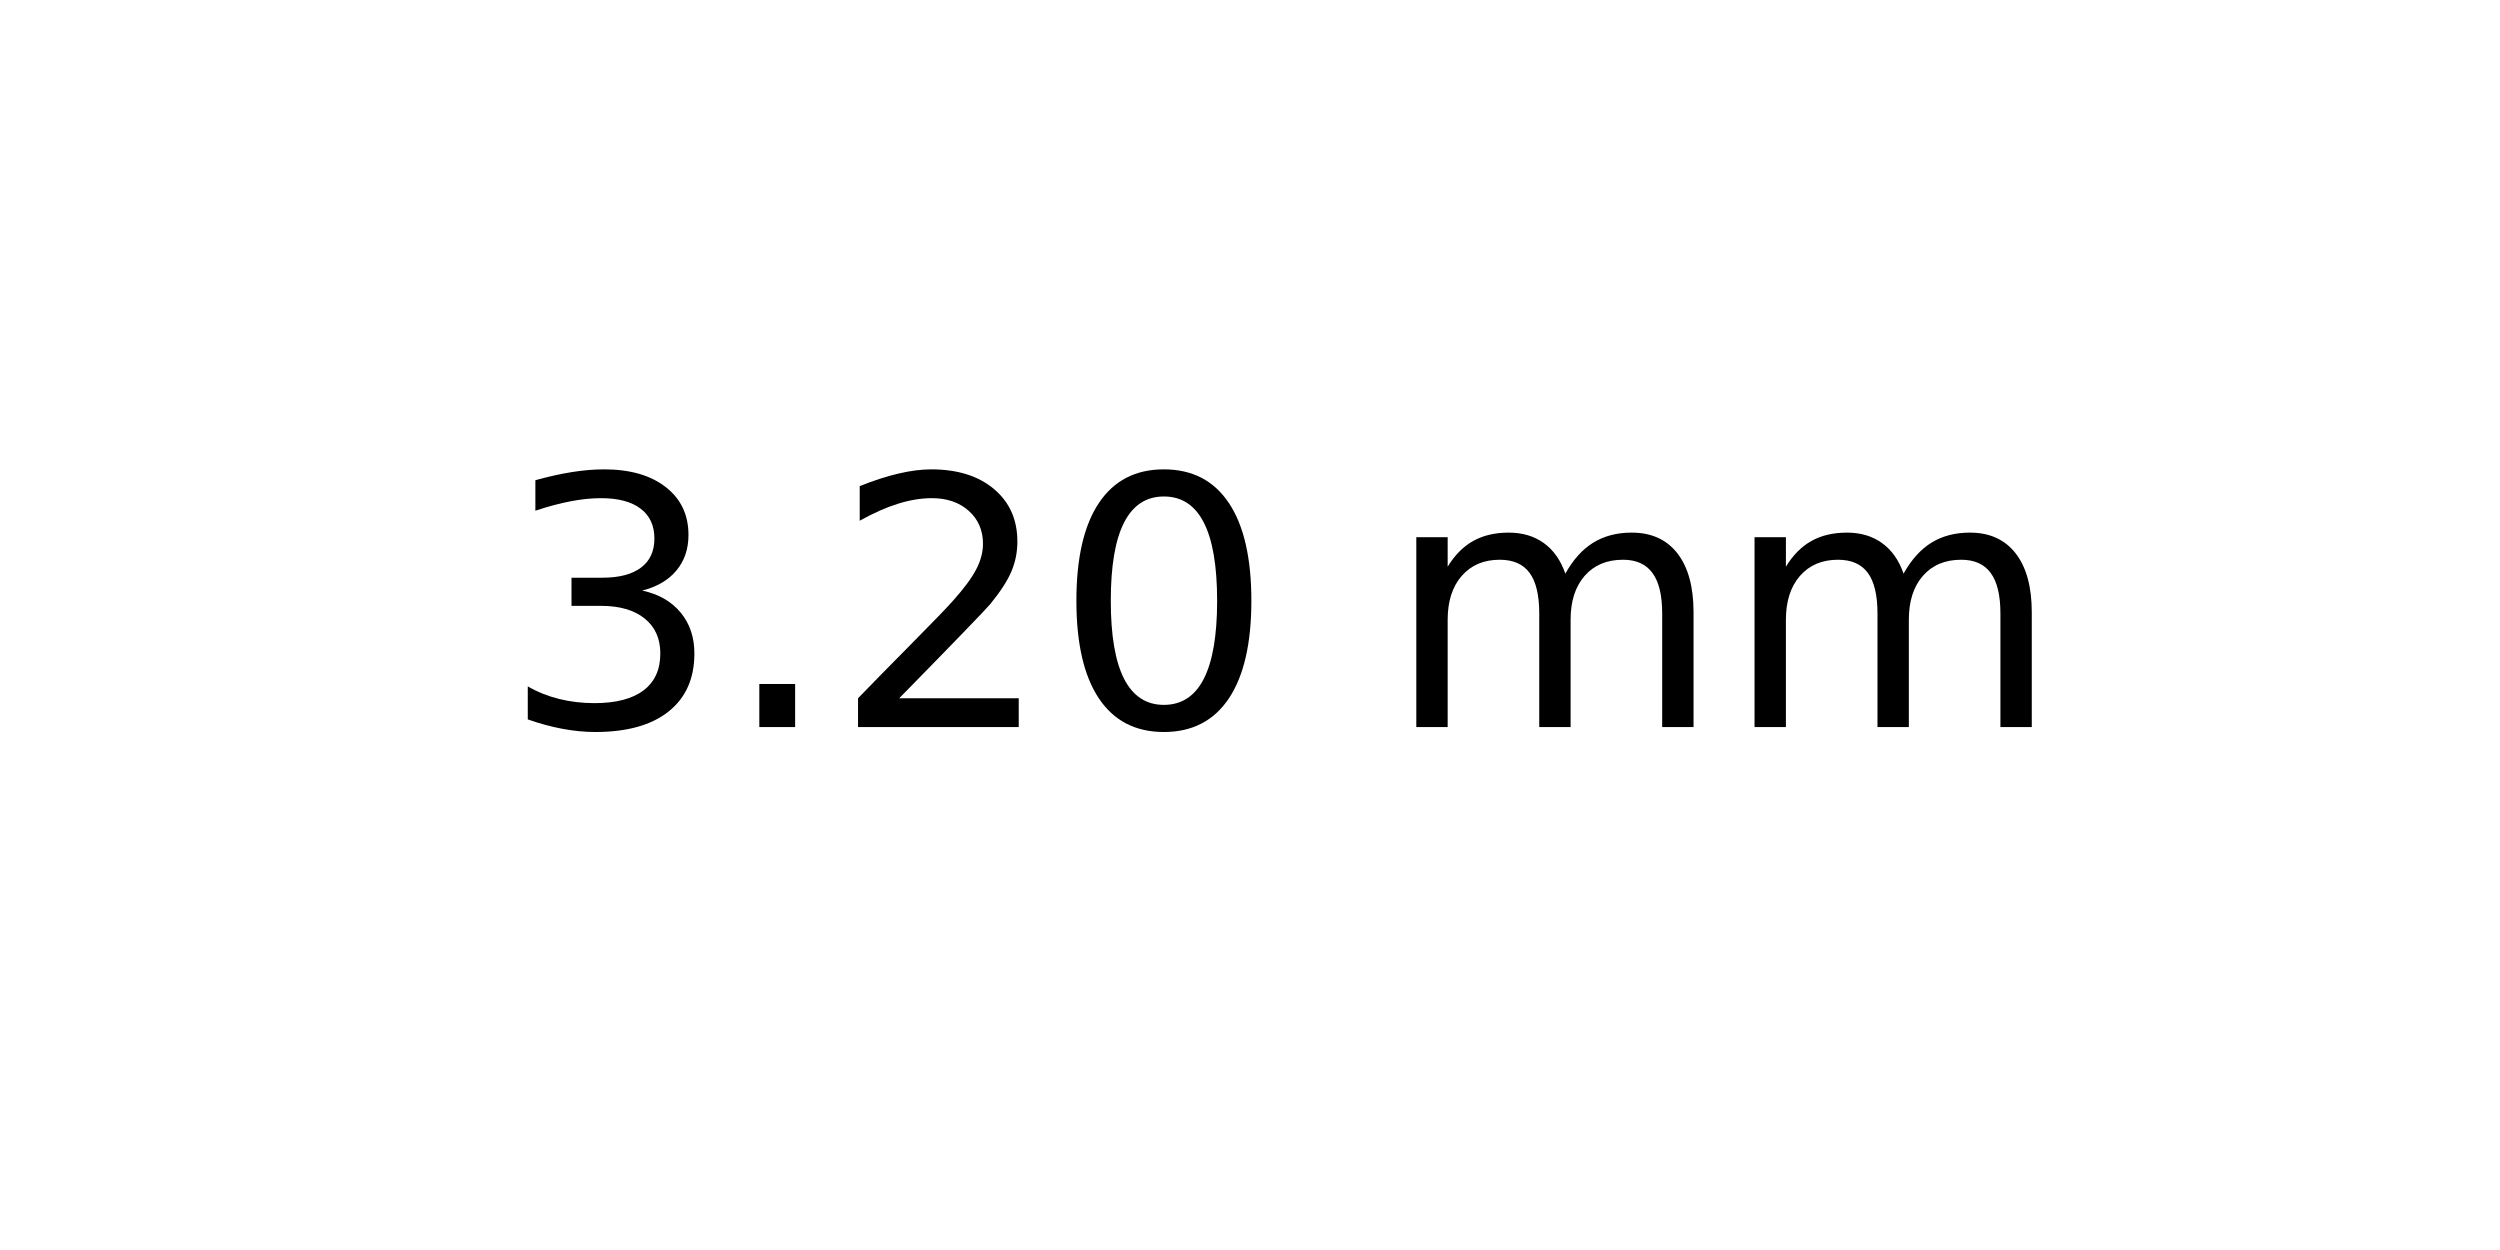
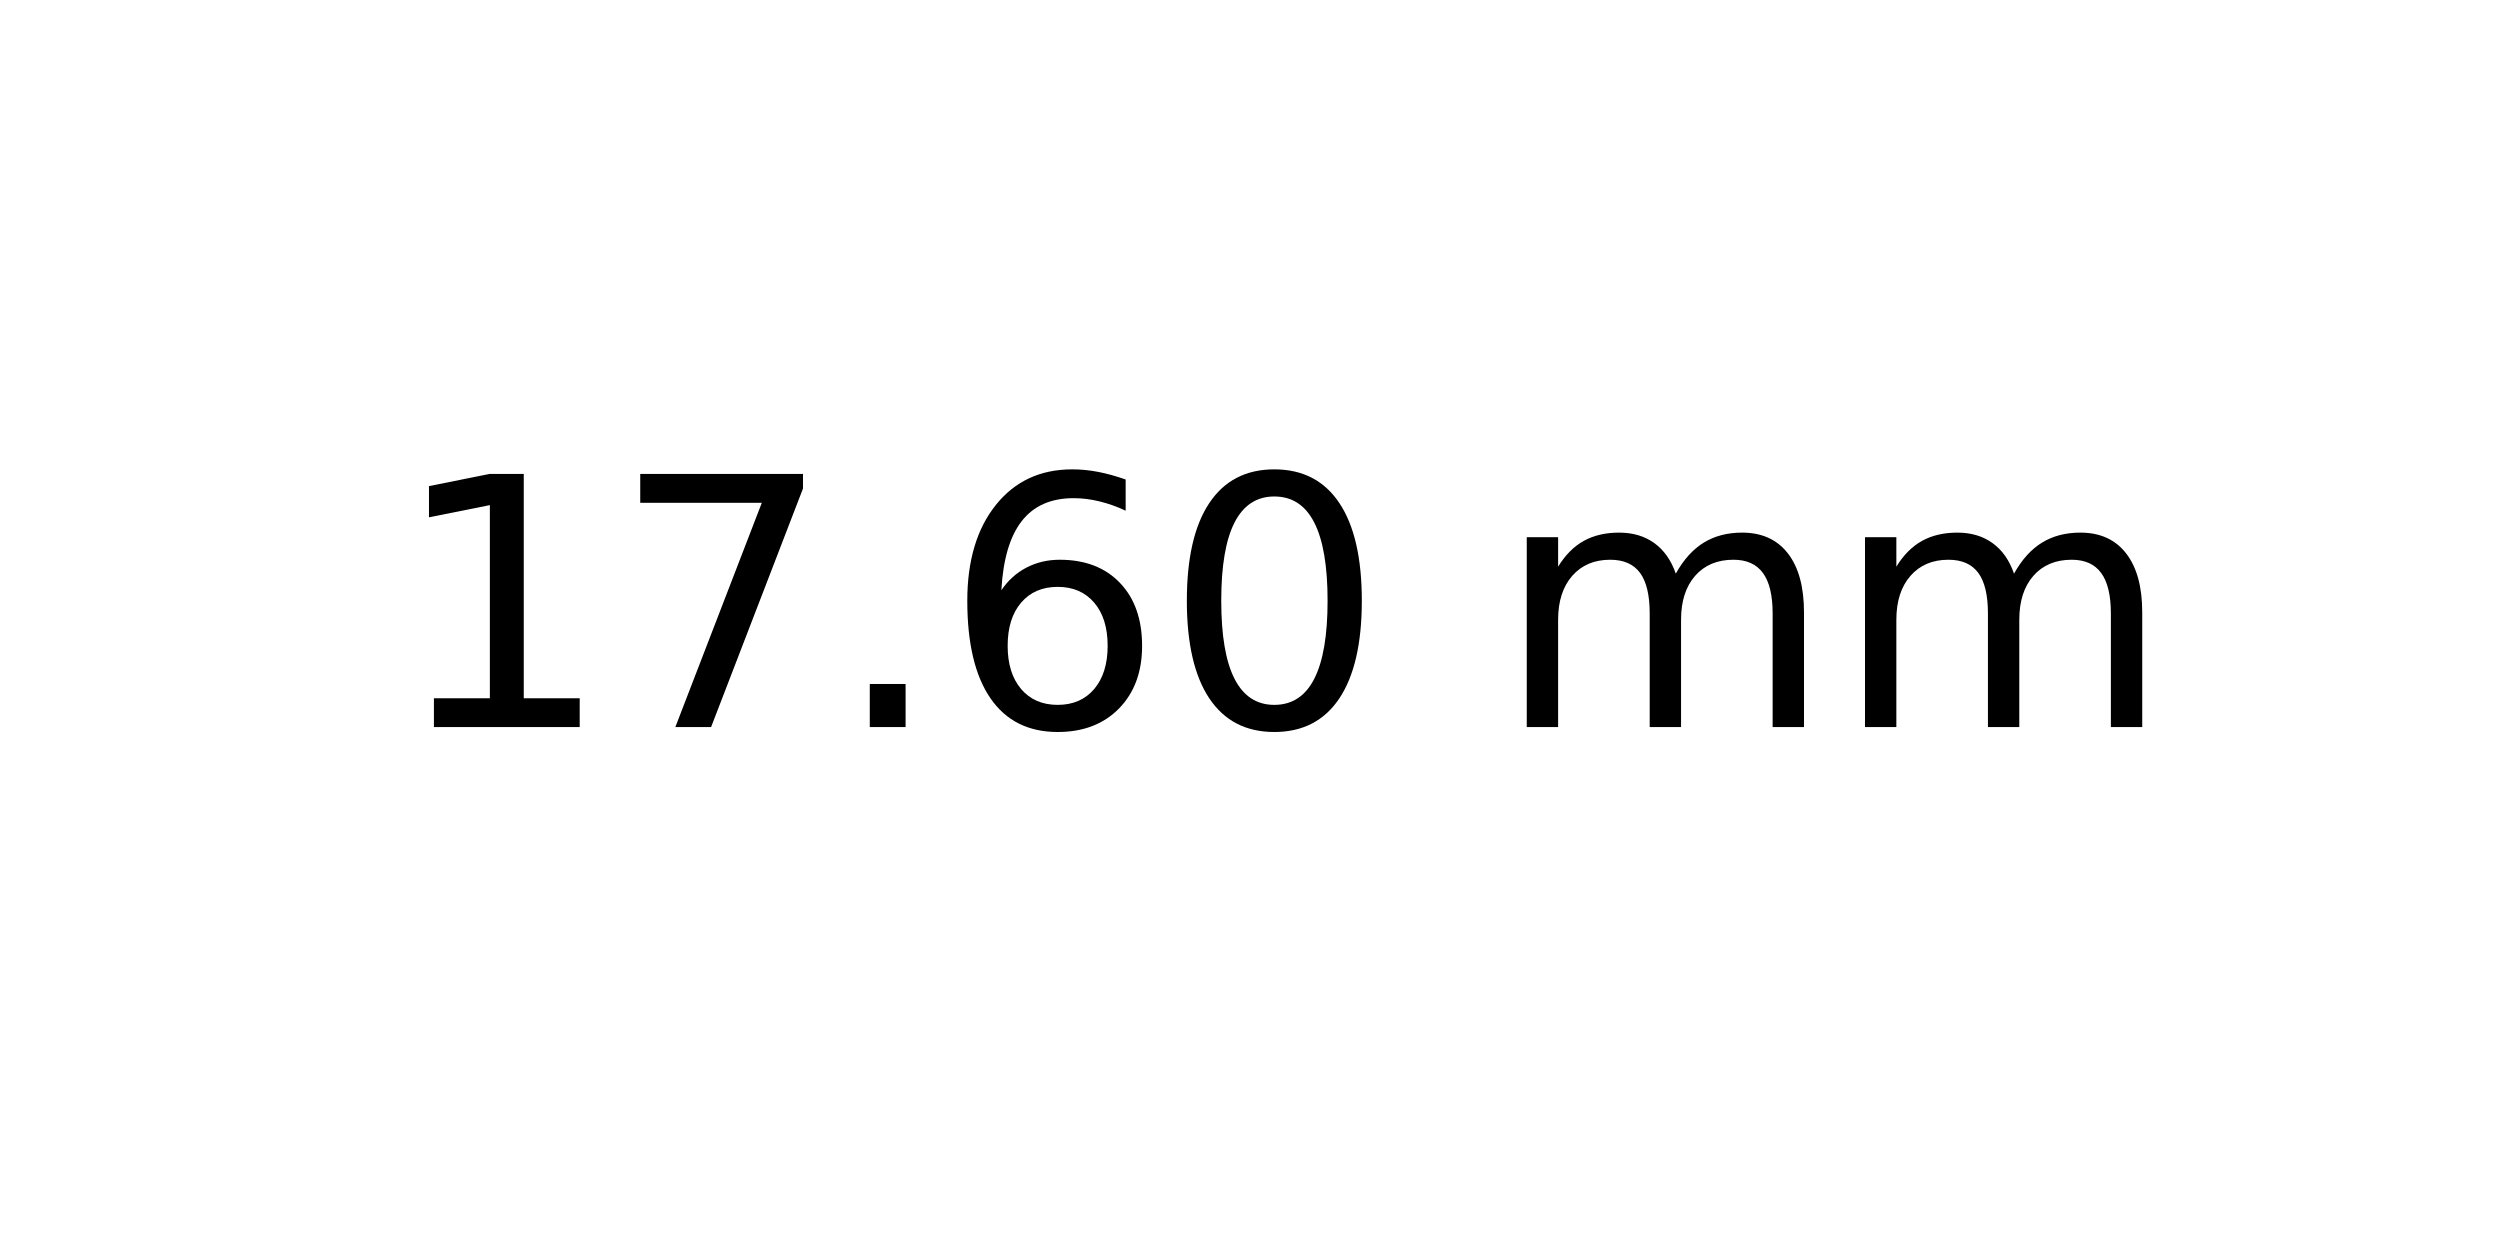
<svg xmlns="http://www.w3.org/2000/svg" xmlns:xlink="http://www.w3.org/1999/xlink" width="72pt" height="36pt" viewBox="0 0 72 36" version="1.1">
  <defs>
    <style type="text/css">*{stroke-linejoin: round; stroke-linecap: butt}</style>
  </defs>
  <g id="figure_1">
    <g id="axes_1">
      <g id="text_1">
-         <g transform="translate(14.4375 20.93937) scale(0.1 -0.1)">
+         <g transform="translate(11.25625 20.93937) scale(0.1 -0.1)">
          <defs>
-             <path id="DejaVuSans-33" d="M 2597 2516  Q 3050 2419 3304 2112  Q 3559 1806 3559 1356  Q 3559 666 3084 287  Q 2609 -91 1734 -91  Q 1441 -91 1130 -33  Q 819 25 488 141  L 488 750  Q 750 597 1062 519  Q 1375 441 1716 441  Q 2309 441 2620 675  Q 2931 909 2931 1356  Q 2931 1769 2642 2001  Q 2353 2234 1838 2234  L 1294 2234  L 1294 2753  L 1863 2753  Q 2328 2753 2575 2939  Q 2822 3125 2822 3475  Q 2822 3834 2567 4026  Q 2313 4219 1838 4219  Q 1578 4219 1281 4162  Q 984 4106 628 3988  L 628 4550  Q 988 4650 1302 4700  Q 1616 4750 1894 4750  Q 2613 4750 3031 4423  Q 3450 4097 3450 3541  Q 3450 3153 3228 2886  Q 3006 2619 2597 2516  z " transform="scale(0.015625)" />
+             <path id="DejaVuSans-31" d="M 794 531  L 1825 531  L 1825 4091  L 703 3866  L 703 4441  L 1819 4666  L 2450 4666  L 2450 531  L 3481 531  L 3481 0  L 794 0  L 794 531  z " transform="scale(0.015625)" />
+             <path id="DejaVuSans-37" d="M 525 4666  L 3525 4666  L 3525 4397  L 1831 0  L 1172 0  L 2766 4134  L 525 4134  L 525 4666  z " transform="scale(0.015625)" />
            <path id="DejaVuSans-2e" d="M 684 794  L 1344 794  L 1344 0  L 684 0  L 684 794  z " transform="scale(0.015625)" />
-             <path id="DejaVuSans-32" d="M 1228 531  L 3431 531  L 3431 0  L 469 0  L 469 531  Q 828 903 1448 1529  Q 2069 2156 2228 2338  Q 2531 2678 2651 2914  Q 2772 3150 2772 3378  Q 2772 3750 2511 3984  Q 2250 4219 1831 4219  Q 1534 4219 1204 4116  Q 875 4013 500 3803  L 500 4441  Q 881 4594 1212 4672  Q 1544 4750 1819 4750  Q 2544 4750 2975 4387  Q 3406 4025 3406 3419  Q 3406 3131 3298 2873  Q 3191 2616 2906 2266  Q 2828 2175 2409 1742  Q 1991 1309 1228 531  z " transform="scale(0.015625)" />
+             <path id="DejaVuSans-36" d="M 2113 2584  Q 1688 2584 1439 2293  Q 1191 2003 1191 1497  Q 1191 994 1439 701  Q 1688 409 2113 409  Q 2538 409 2786 701  Q 3034 994 3034 1497  Q 3034 2003 2786 2293  Q 2538 2584 2113 2584  z M 3366 4563  L 3366 3988  Q 3128 4100 2886 4159  Q 2644 4219 2406 4219  Q 1781 4219 1451 3797  Q 1122 3375 1075 2522  Q 1259 2794 1537 2939  Q 1816 3084 2150 3084  Q 2853 3084 3261 2657  Q 3669 2231 3669 1497  Q 3669 778 3244 343  Q 2819 -91 2113 -91  Q 1303 -91 875 529  Q 447 1150 447 2328  Q 447 3434 972 4092  Q 1497 4750 2381 4750  Q 2619 4750 2861 4703  Q 3103 4656 3366 4563  z " transform="scale(0.015625)" />
            <path id="DejaVuSans-30" d="M 2034 4250  Q 1547 4250 1301 3770  Q 1056 3291 1056 2328  Q 1056 1369 1301 889  Q 1547 409 2034 409  Q 2525 409 2770 889  Q 3016 1369 3016 2328  Q 3016 3291 2770 3770  Q 2525 4250 2034 4250  z M 2034 4750  Q 2819 4750 3233 4129  Q 3647 3509 3647 2328  Q 3647 1150 3233 529  Q 2819 -91 2034 -91  Q 1250 -91 836 529  Q 422 1150 422 2328  Q 422 3509 836 4129  Q 1250 4750 2034 4750  z " transform="scale(0.015625)" />
            <path id="DejaVuSans-20" transform="scale(0.015625)" />
            <path id="DejaVuSans-6d" d="M 3328 2828  Q 3544 3216 3844 3400  Q 4144 3584 4550 3584  Q 5097 3584 5394 3201  Q 5691 2819 5691 2113  L 5691 0  L 5113 0  L 5113 2094  Q 5113 2597 4934 2840  Q 4756 3084 4391 3084  Q 3944 3084 3684 2787  Q 3425 2491 3425 1978  L 3425 0  L 2847 0  L 2847 2094  Q 2847 2600 2669 2842  Q 2491 3084 2119 3084  Q 1678 3084 1418 2786  Q 1159 2488 1159 1978  L 1159 0  L 581 0  L 581 3500  L 1159 3500  L 1159 2956  Q 1356 3278 1631 3431  Q 1906 3584 2284 3584  Q 2666 3584 2933 3390  Q 3200 3197 3328 2828  z " transform="scale(0.015625)" />
          </defs>
-           <use xlink:href="#DejaVuSans-33" />
-           <use xlink:href="#DejaVuSans-2e" x="63.623" />
-           <use xlink:href="#DejaVuSans-32" x="95.41" />
-           <use xlink:href="#DejaVuSans-30" x="159.033" />
-           <use xlink:href="#DejaVuSans-20" x="222.656" />
-           <use xlink:href="#DejaVuSans-6d" x="254.443" />
-           <use xlink:href="#DejaVuSans-6d" x="351.855" />
+           <use xlink:href="#DejaVuSans-31" />
+           <use xlink:href="#DejaVuSans-37" x="63.623" />
+           <use xlink:href="#DejaVuSans-2e" x="127.246" />
+           <use xlink:href="#DejaVuSans-36" x="159.033" />
+           <use xlink:href="#DejaVuSans-30" x="222.656" />
+           <use xlink:href="#DejaVuSans-20" x="286.279" />
+           <use xlink:href="#DejaVuSans-6d" x="318.066" />
+           <use xlink:href="#DejaVuSans-6d" x="415.479" />
        </g>
      </g>
    </g>
  </g>
</svg>
